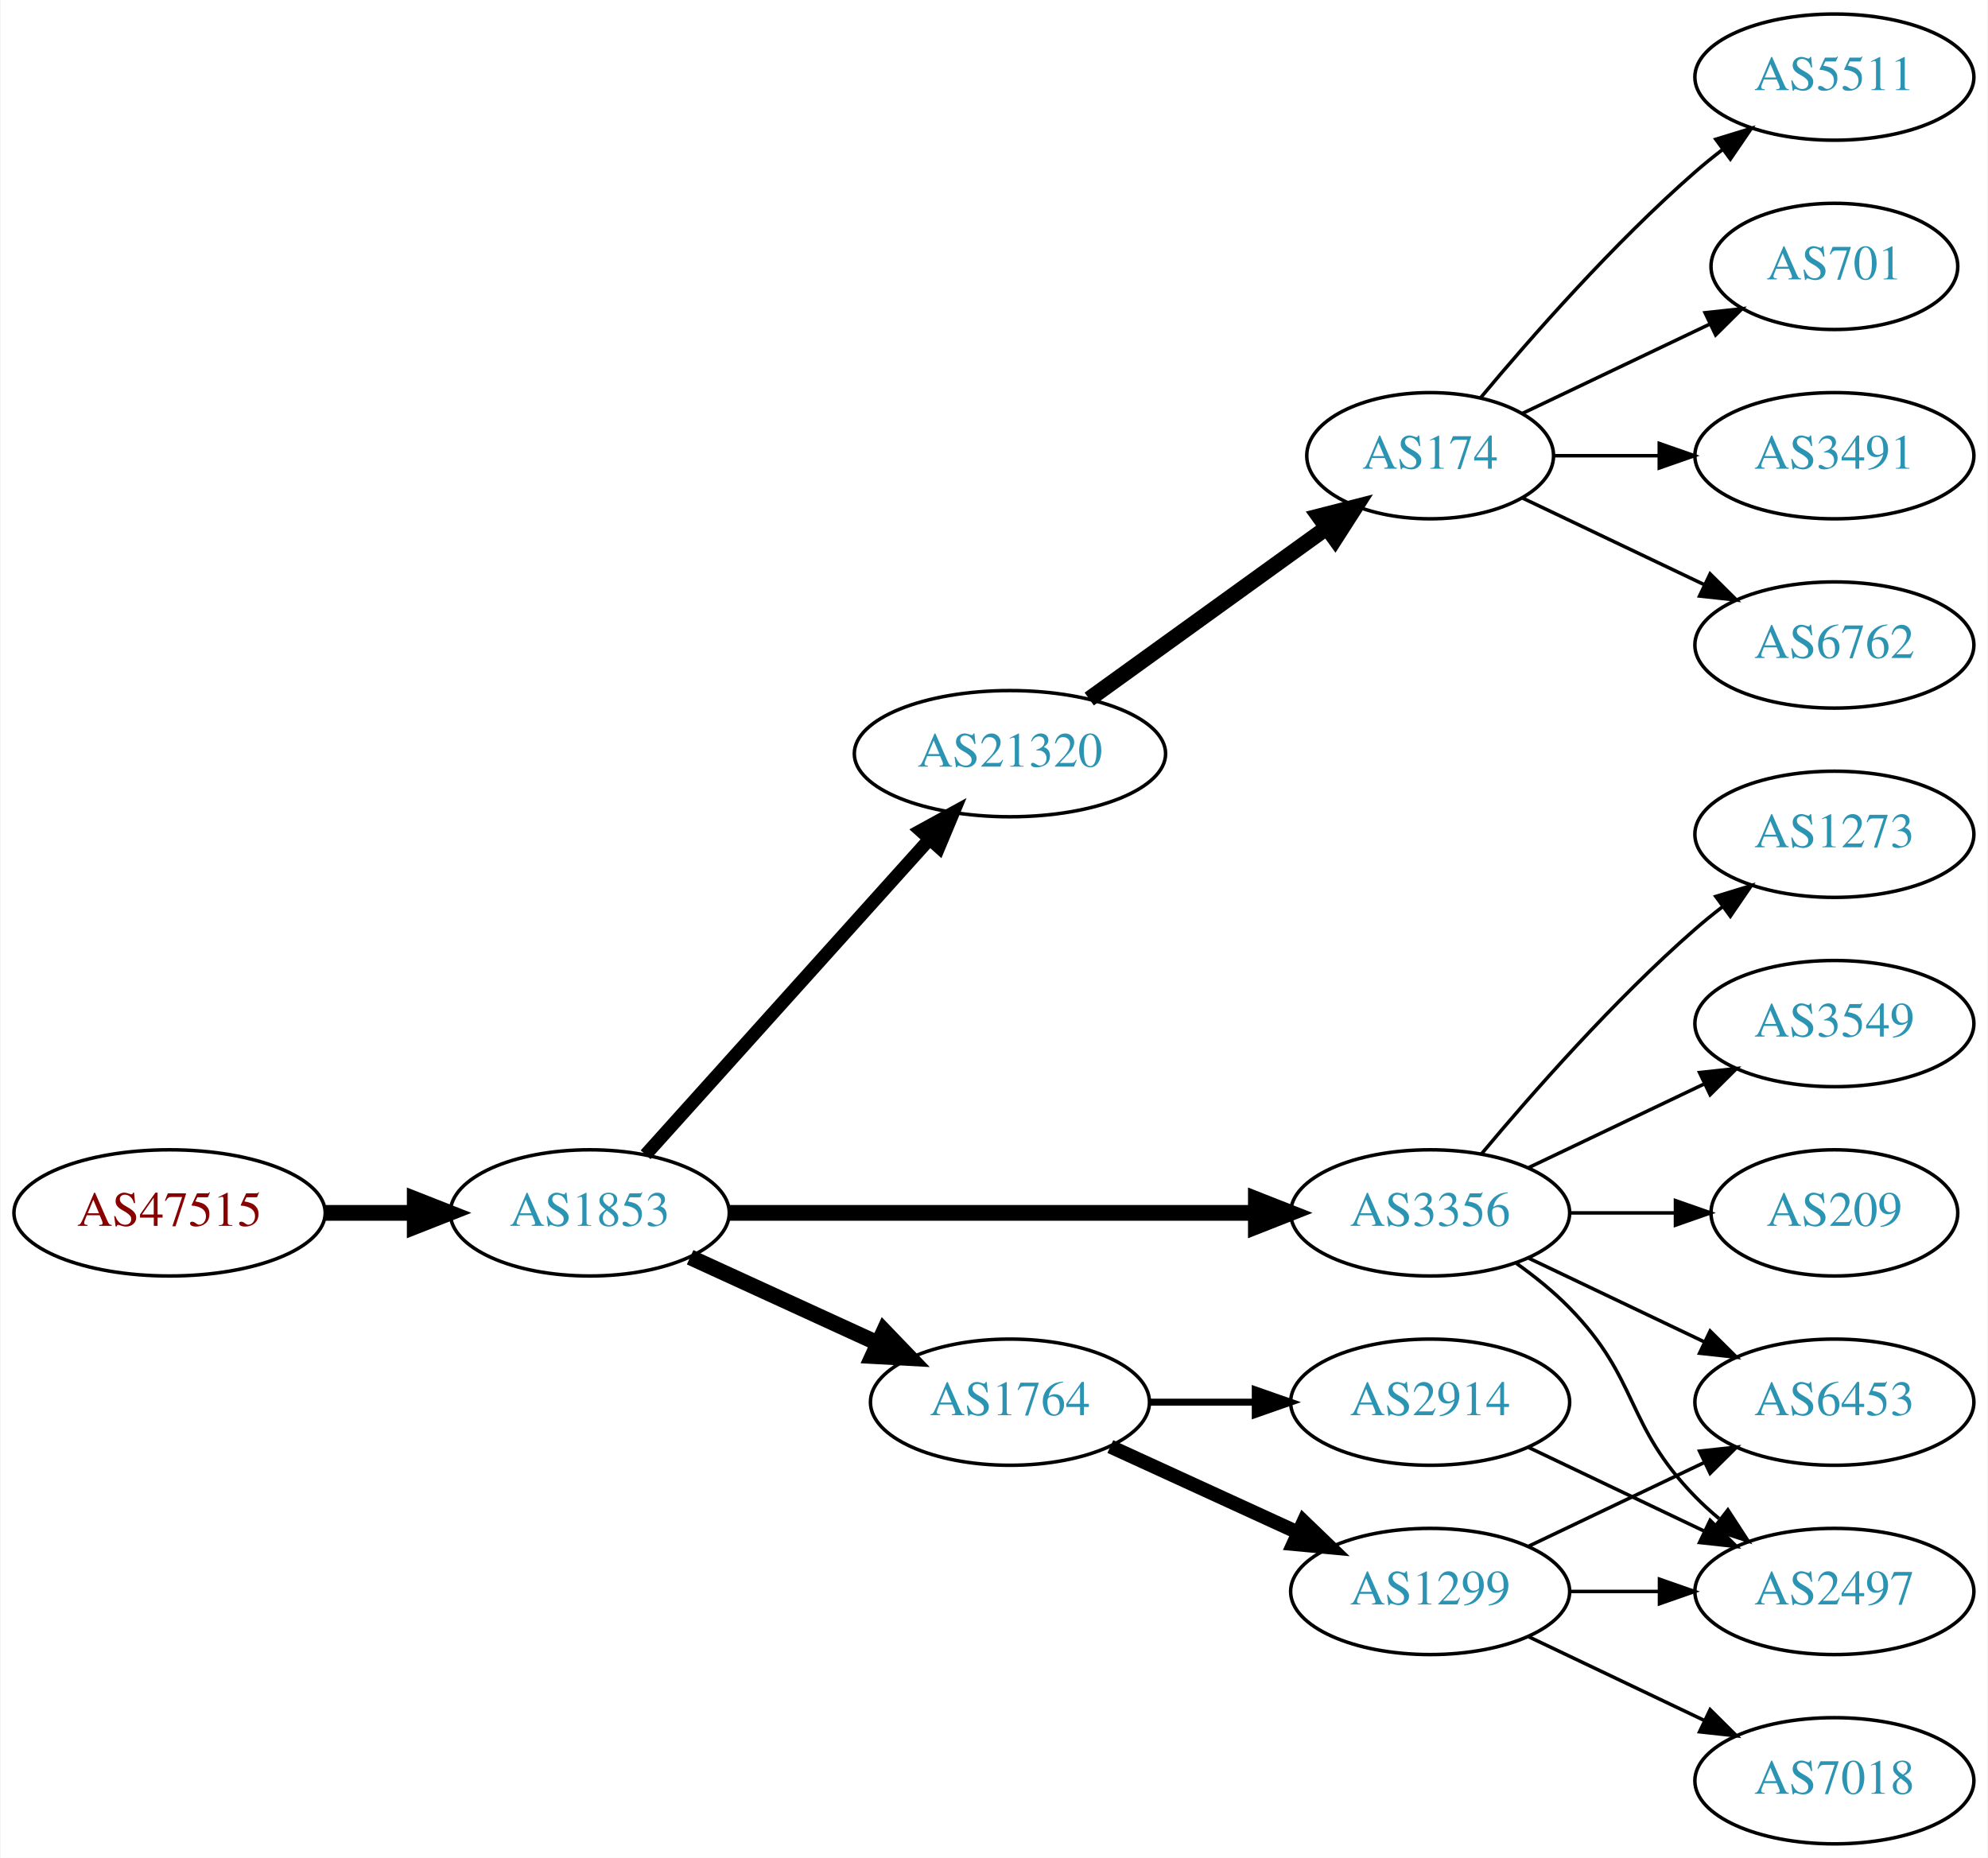
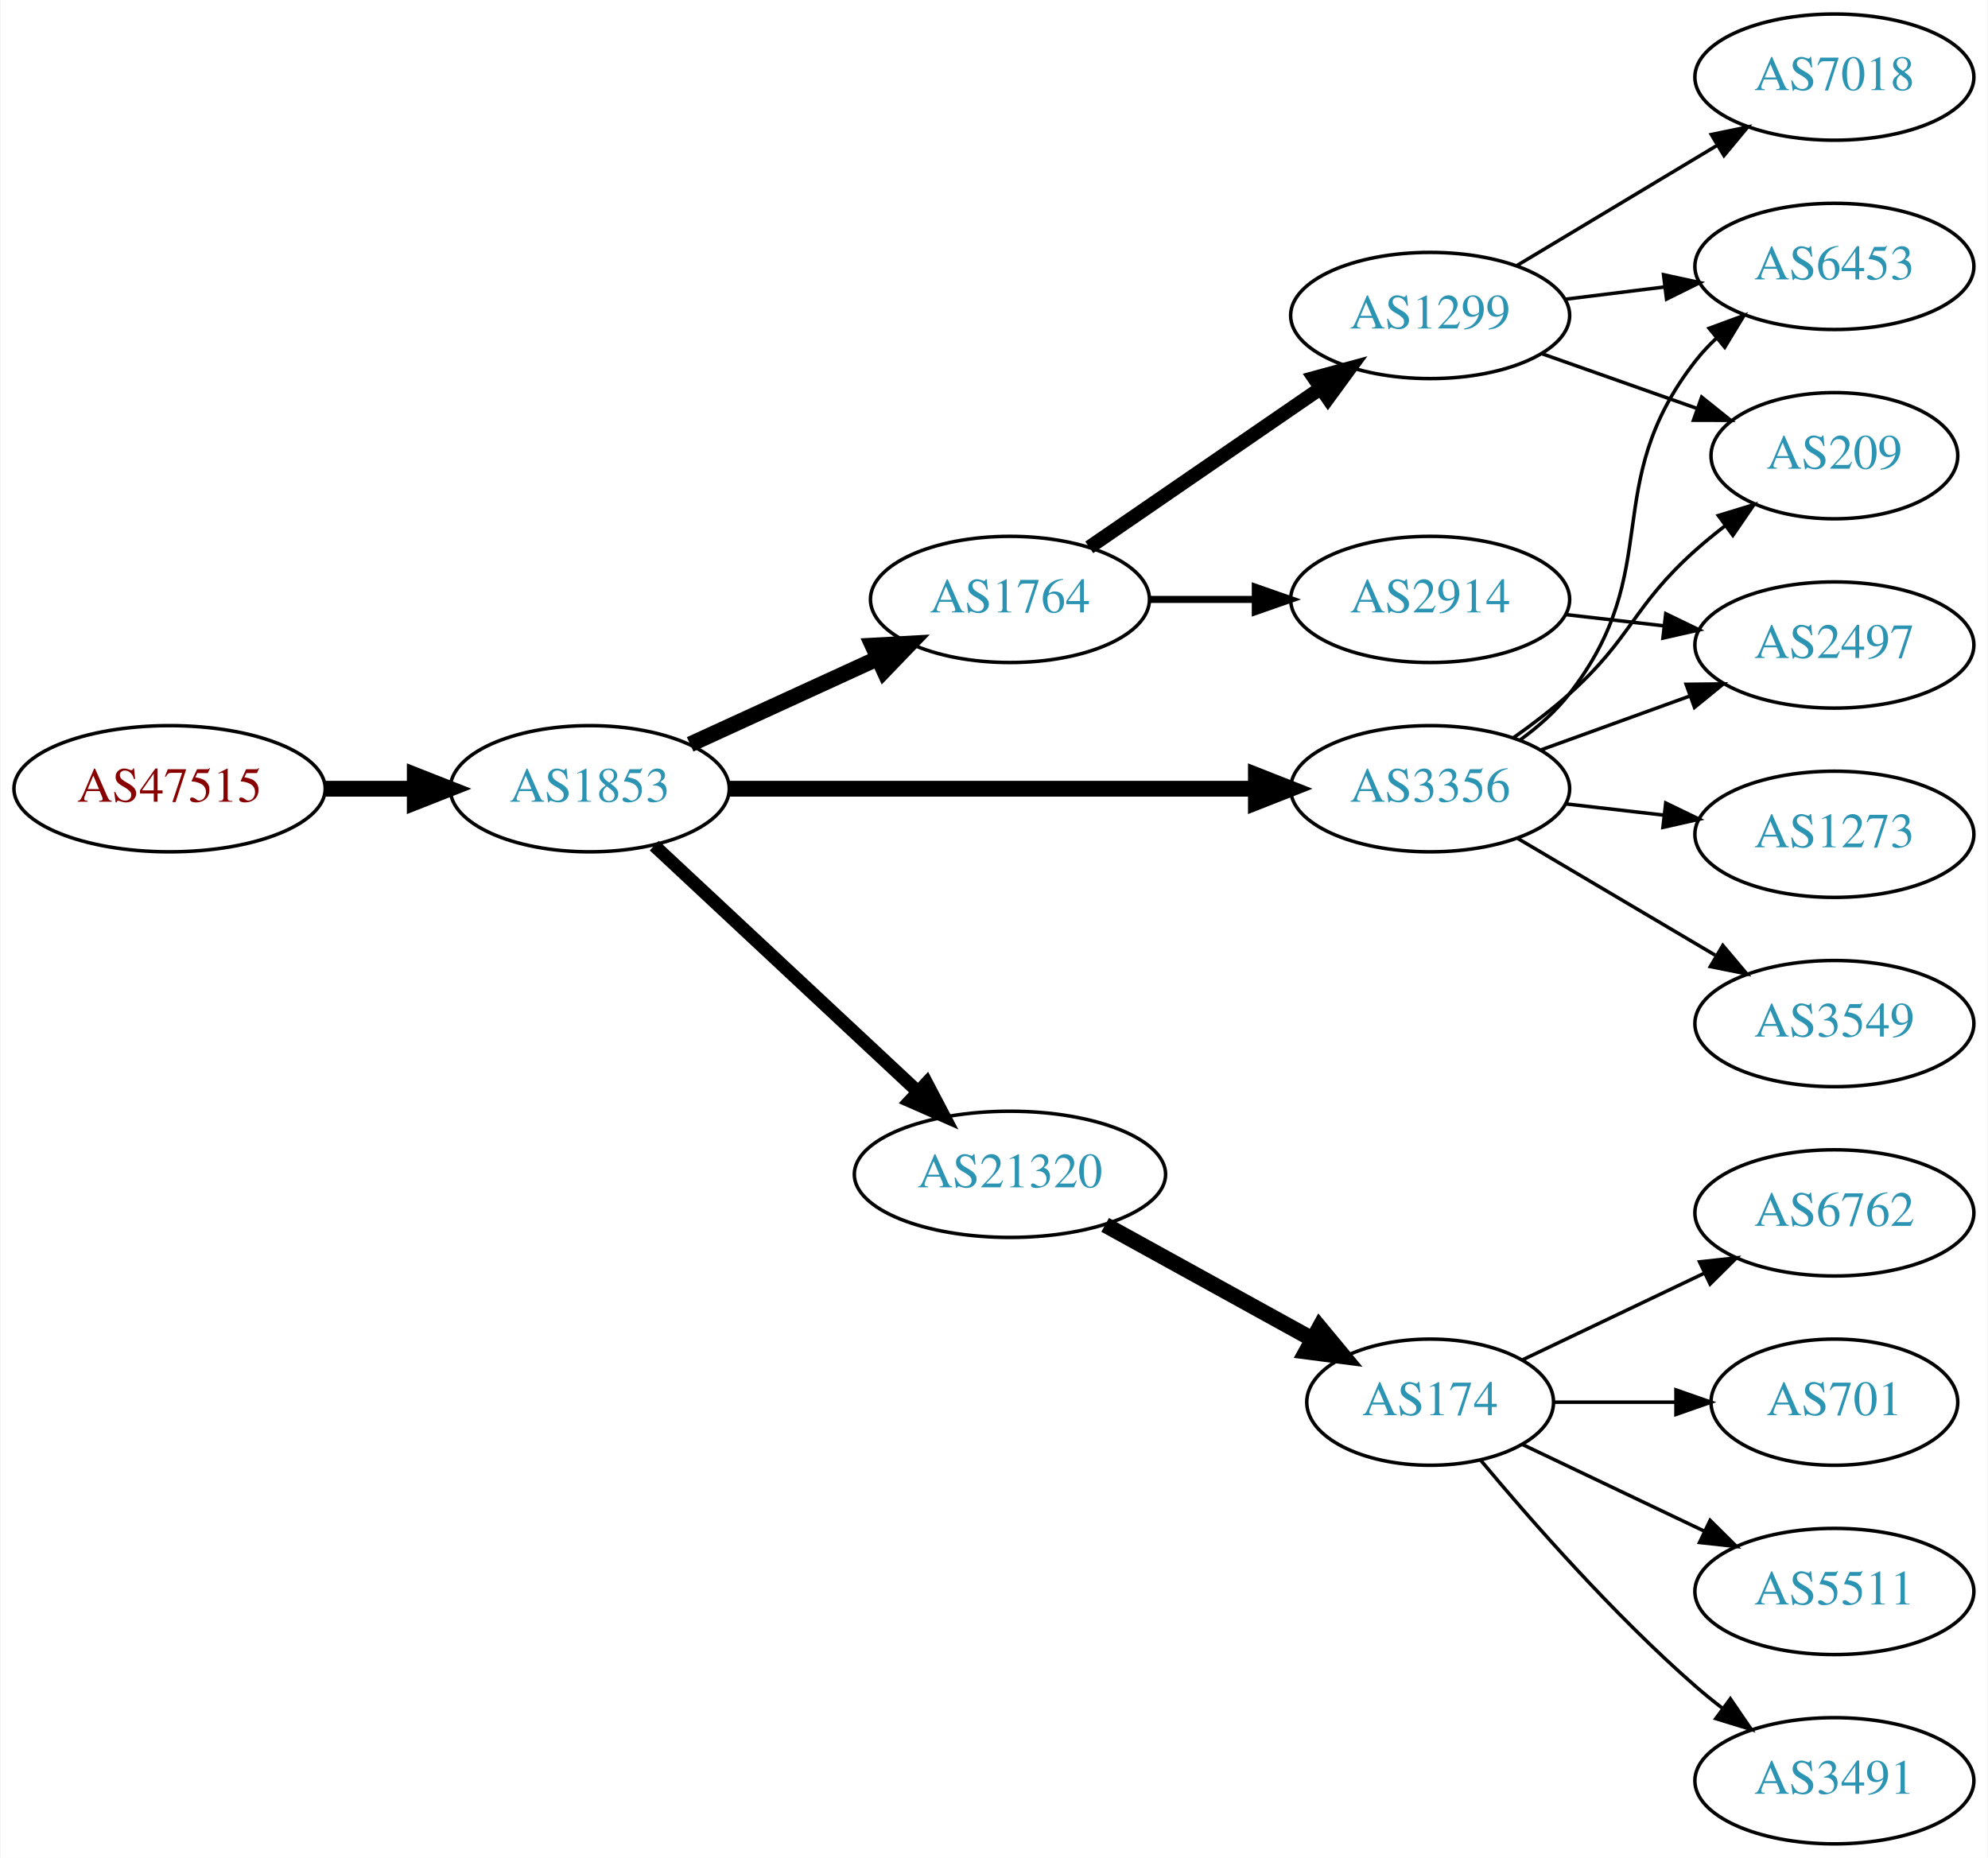
<svg xmlns="http://www.w3.org/2000/svg" xmlns:xlink="http://www.w3.org/1999/xlink" width="567pt" height="530pt" viewBox="0.00 0.00 566.66 530.00">
  <g id="graph0" class="graph" transform="scale(1 1) rotate(0) translate(4 526)">
    <polygon fill="white" stroke="none" points="-4,4 -4,-526 562.663,-526 562.663,4 -4,4" />
    <g id="node1" class="node">
      <g id="a_node1">
        <a xlink:href="/asn/47515" xlink:title="AS47515 ~ BMI-GOVIX [AT]">
-           <ellipse fill="#ffffff" stroke="black" cx="44.196" cy="-180" rx="44.393" ry="18" />
-           <text text-anchor="middle" x="44.196" y="-176.3" font-family="Times,serif" font-size="14.00" fill="#880000">AS47515</text>
+           <ellipse fill="#ffffff" stroke="black" cx="44.196" cy="-301" rx="44.393" ry="18" />
+           <text text-anchor="middle" x="44.196" y="-297.3" font-family="Times,serif" font-size="14.00" fill="#880000">AS47515</text>
        </a>
      </g>
    </g>
    <g id="node2" class="node">
      <g id="a_node2">
        <a xlink:href="/asn/1853" xlink:title="AS1853 ~ ACOnet Backbone [AT]">
-           <ellipse fill="#ffffff" stroke="black" cx="164.039" cy="-180" rx="39.794" ry="18" />
-           <text text-anchor="middle" x="164.039" y="-176.3" font-family="Times,serif" font-size="14.00" fill="#2c94b3">AS1853</text>
+           <ellipse fill="#ffffff" stroke="black" cx="164.039" cy="-301" rx="39.794" ry="18" />
+           <text text-anchor="middle" x="164.039" y="-297.3" font-family="Times,serif" font-size="14.00" fill="#2c94b3">AS1853</text>
        </a>
      </g>
    </g>
    <g id="edge1" class="edge">
-       <path fill="none" stroke="black" stroke-width="4.5" d="M88.407,-180C96.72,-180 105.482,-180 113.965,-180" />
-       <polygon fill="black" stroke="black" stroke-width="4.5" points="114.123,-183.938 124.123,-180 114.123,-176.063 114.123,-183.938" />
+       <path fill="none" stroke="black" stroke-width="4.5" d="M88.407,-301C96.72,-301 105.482,-301 113.965,-301" />
+       <polygon fill="black" stroke="black" stroke-width="4.5" points="114.123,-304.938 124.123,-301 114.123,-297.063 114.123,-304.938" />
    </g>
    <g id="node3" class="node">
      <g id="a_node3">
-         <a xlink:href="/asn/21320" xlink:title="AS21320 ~ GEANT Vereniging [EU]">
-           <ellipse fill="#ffffff" stroke="black" cx="283.881" cy="-311" rx="44.393" ry="18" />
-           <text text-anchor="middle" x="283.881" y="-307.3" font-family="Times,serif" font-size="14.00" fill="#2c94b3">AS21320</text>
+         <a xlink:href="/asn/1764" xlink:title="AS1764 ~ NEXTLAYER-AS [AT]">
+           <ellipse fill="#ffffff" stroke="black" cx="283.881" cy="-355" rx="39.794" ry="18" />
+           <text text-anchor="middle" x="283.881" y="-351.3" font-family="Times,serif" font-size="14.00" fill="#2c94b3">AS1764</text>
        </a>
      </g>
    </g>
    <g id="edge2" class="edge">
-       <path fill="none" stroke="black" stroke-width="3.75" d="M179.963,-196.591C200.394,-219.303 237.22,-260.24 260.834,-286.491" />
-       <polygon fill="black" stroke="black" stroke-width="3.75" points="258.415,-289.036 267.705,-294.13 263.62,-284.354 258.415,-289.036" />
+       <path fill="none" stroke="black" stroke-width="4.5" d="M192.667,-313.661C208.624,-320.973 228.895,-330.261 246.178,-338.181" />
+       <polygon fill="black" stroke="black" stroke-width="4.5" points="244.694,-341.832 255.425,-342.419 247.975,-334.673 244.694,-341.832" />
    </g>
    <g id="node4" class="node">
      <g id="a_node4">
-         <a xlink:href="/asn/3356" xlink:title="AS3356 ~ Level 3 Parent, LLC [US]">
-           <ellipse fill="#ffffff" stroke="black" cx="403.724" cy="-180" rx="39.794" ry="18" />
-           <text text-anchor="middle" x="403.724" y="-176.3" font-family="Times,serif" font-size="14.00" fill="#2c94b3">AS3356</text>
+         <a xlink:href="/asn/21320" xlink:title="AS21320 ~ GEANT Vereniging [EU]">
+           <ellipse fill="#ffffff" stroke="black" cx="283.881" cy="-191" rx="44.393" ry="18" />
+           <text text-anchor="middle" x="283.881" y="-187.3" font-family="Times,serif" font-size="14.00" fill="#2c94b3">AS21320</text>
        </a>
      </g>
    </g>
    <g id="edge3" class="edge">
-       <path fill="none" stroke="black" stroke-width="4.5" d="M203.756,-180C244.674,-180 309.314,-180 353.749,-180" />
-       <polygon fill="black" stroke="black" stroke-width="4.5" points="354.023,-183.938 364.023,-180 354.023,-176.063 354.023,-183.938" />
+       <path fill="none" stroke="black" stroke-width="3.75" d="M182.427,-284.769C202.242,-266.272 234.81,-235.872 257.47,-214.72" />
+       <polygon fill="black" stroke="black" stroke-width="3.75" points="260.114,-217.04 265.035,-207.658 255.337,-211.923 260.114,-217.04" />
    </g>
    <g id="node5" class="node">
      <g id="a_node5">
-         <a xlink:href="/asn/1764" xlink:title="AS1764 ~ NEXTLAYER-AS [AT]">
-           <ellipse fill="#ffffff" stroke="black" cx="283.881" cy="-126" rx="39.794" ry="18" />
-           <text text-anchor="middle" x="283.881" y="-122.3" font-family="Times,serif" font-size="14.00" fill="#2c94b3">AS1764</text>
+         <a xlink:href="/asn/3356" xlink:title="AS3356 ~ Level 3 Parent, LLC [US]">
+           <ellipse fill="#ffffff" stroke="black" cx="403.724" cy="-301" rx="39.794" ry="18" />
+           <text text-anchor="middle" x="403.724" y="-297.3" font-family="Times,serif" font-size="14.00" fill="#2c94b3">AS3356</text>
        </a>
      </g>
    </g>
    <g id="edge4" class="edge">
-       <path fill="none" stroke="black" stroke-width="4.5" d="M192.667,-167.339C208.624,-160.027 228.895,-150.739 246.178,-142.819" />
-       <polygon fill="black" stroke="black" stroke-width="4.5" points="247.975,-146.327 255.425,-138.581 244.694,-139.168 247.975,-146.327" />
+       <path fill="none" stroke="black" stroke-width="4.5" d="M203.756,-301C244.674,-301 309.314,-301 353.749,-301" />
+       <polygon fill="black" stroke="black" stroke-width="4.5" points="354.023,-304.938 364.023,-301 354.023,-297.063 354.023,-304.938" />
    </g>
    <g id="node6" class="node">
      <g id="a_node6">
-         <a xlink:href="/asn/174" xlink:title="AS174 ~ Cogent Communications [US]">
-           <ellipse fill="#ffffff" stroke="black" cx="403.724" cy="-396" rx="35.194" ry="18" />
-           <text text-anchor="middle" x="403.724" y="-392.3" font-family="Times,serif" font-size="14.00" fill="#2c94b3">AS174</text>
+         <a xlink:href="/asn/1299" xlink:title="AS1299 ~ Telia Carrier [EU]">
+           <ellipse fill="#ffffff" stroke="black" cx="403.724" cy="-436" rx="39.794" ry="18" />
+           <text text-anchor="middle" x="403.724" y="-432.3" font-family="Times,serif" font-size="14.00" fill="#2c94b3">AS1299</text>
        </a>
      </g>
    </g>
    <g id="edge5" class="edge">
-       <path fill="none" stroke="black" stroke-width="4.5" d="M306.495,-326.59C325.534,-340.323 353.399,-360.422 374.251,-375.462" />
-       <polygon fill="black" stroke="black" stroke-width="4.5" points="372.014,-378.704 382.428,-381.361 376.621,-372.317 372.014,-378.704" />
+       <path fill="none" stroke="black" stroke-width="4" d="M306.495,-369.857C324.984,-382.565 351.798,-400.995 372.427,-415.175" />
+       <polygon fill="black" stroke="black" stroke-width="4" points="370.624,-418.183 380.848,-420.963 374.589,-412.414 370.624,-418.183" />
+     </g>
+     <g id="node7" class="node">
+       <g id="a_node7">
+         <a xlink:href="/asn/2914" xlink:title="AS2914 ~ NTT America, Inc. [US]">
+           <ellipse fill="#ffffff" stroke="black" cx="403.724" cy="-355" rx="39.794" ry="18" />
+           <text text-anchor="middle" x="403.724" y="-351.3" font-family="Times,serif" font-size="14.00" fill="#2c94b3">AS2914</text>
+         </a>
+       </g>
+     </g>
+     <g id="edge6" class="edge">
+       <path fill="none" stroke="black" stroke-width="2" d="M323.794,-355C333.347,-355 343.697,-355 353.659,-355" />
+       <polygon fill="black" stroke="black" stroke-width="2" points="353.852,-358.5 363.852,-355 353.852,-351.5 353.852,-358.5" />
    </g>
    <g id="node11" class="node">
      <g id="a_node11">
+         <a xlink:href="/asn/174" xlink:title="AS174 ~ Cogent Communications [US]">
+           <ellipse fill="#ffffff" stroke="black" cx="403.724" cy="-126" rx="35.194" ry="18" />
+           <text text-anchor="middle" x="403.724" y="-122.3" font-family="Times,serif" font-size="14.00" fill="#2c94b3">AS174</text>
+         </a>
+       </g>
+     </g>
+     <g id="edge10" class="edge">
+       <path fill="none" stroke="black" stroke-width="4.5" d="M311.034,-176.574C328.436,-166.976 351.43,-154.293 370.037,-144.029" />
+       <polygon fill="black" stroke="black" stroke-width="4.5" points="372.19,-147.339 379.045,-139.061 368.387,-140.443 372.19,-147.339" />
+     </g>
+     <g id="node9" class="node">
+       <g id="a_node9">
+         <a xlink:href="/asn/6453" xlink:title="AS6453 ~ TATA COMMUNICATIONS (AMERICA) INC [US]">
+           <ellipse fill="#ffffff" stroke="black" cx="519.017" cy="-450" rx="39.794" ry="18" />
+           <text text-anchor="middle" x="519.017" y="-446.3" font-family="Times,serif" font-size="14.00" fill="#2c94b3">AS6453</text>
+         </a>
+       </g>
+     </g>
+     <g id="edge18" class="edge">
+       <path fill="none" stroke="black" d="M429.506,-314.995C434.59,-318.719 439.549,-323.092 443.37,-328 471.111,-363.625 451.629,-387.375 479.37,-423 481.162,-425.301 483.203,-427.484 485.39,-429.538" />
+       <polygon fill="black" stroke="black" points="483.292,-432.344 493.234,-436.005 487.745,-426.943 483.292,-432.344" />
+     </g>
+     <g id="node10" class="node">
+       <g id="a_node10">
+         <a xlink:href="/asn/209" xlink:title="AS209 ~ CenturyLink Communications, LLC [US]">
+           <ellipse fill="#ffffff" stroke="black" cx="519.017" cy="-396" rx="35.194" ry="18" />
+           <text text-anchor="middle" x="519.017" y="-392.3" font-family="Times,serif" font-size="14.00" fill="#2c94b3">AS209</text>
+         </a>
+       </g>
+     </g>
+     <g id="edge15" class="edge">
+       <path fill="none" stroke="black" d="M427.488,-315.546C432.887,-319.359 438.491,-323.633 443.37,-328 461.44,-344.172 461.3,-352.828 479.37,-369 482.012,-371.364 484.866,-373.701 487.785,-375.953" />
+       <polygon fill="black" stroke="black" points="485.927,-378.93 496.06,-382.022 490.067,-373.286 485.927,-378.93" />
+     </g>
+     <g id="node16" class="node">
+       <g id="a_node16">
+         <a xlink:href="/asn/2497" xlink:title="AS2497 ~ Internet Initiative Japan Inc. [JP]">
+           <ellipse fill="#ffffff" stroke="black" cx="519.017" cy="-342" rx="39.794" ry="18" />
+           <text text-anchor="middle" x="519.017" y="-338.3" font-family="Times,serif" font-size="14.00" fill="#2c94b3">AS2497</text>
+         </a>
+       </g>
+     </g>
+     <g id="edge16" class="edge">
+       <path fill="none" stroke="black" d="M435.382,-312.095C448.355,-316.79 463.648,-322.324 477.529,-327.348" />
+       <polygon fill="black" stroke="black" points="476.739,-330.784 487.334,-330.896 479.121,-324.202 476.739,-330.784" />
+     </g>
+     <g id="node17" class="node">
+       <g id="a_node17">
        <a xlink:href="/asn/1273" xlink:title="AS1273 ~ Vodafone Group PLC [EU]">
          <ellipse fill="#ffffff" stroke="black" cx="519.017" cy="-288" rx="39.794" ry="18" />
          <text text-anchor="middle" x="519.017" y="-284.3" font-family="Times,serif" font-size="14.00" fill="#2c94b3">AS1273</text>
        </a>
      </g>
    </g>
-     <g id="edge10" class="edge">
-       <path fill="none" stroke="black" d="M418.354,-196.817C432.636,-213.929 456.183,-240.745 479.37,-261 481.836,-263.154 484.475,-265.294 487.172,-267.372" />
-       <polygon fill="black" stroke="black" points="485.197,-270.264 495.326,-273.37 489.345,-264.625 485.197,-270.264" />
-     </g>
-     <g id="node12" class="node">
-       <g id="a_node12">
+     <g id="edge17" class="edge">
+       <path fill="none" stroke="black" d="M442.449,-296.671C451.43,-295.641 461.129,-294.528 470.486,-293.454" />
+       <polygon fill="black" stroke="black" points="470.921,-296.927 480.457,-292.31 470.123,-289.973 470.921,-296.927" />
+     </g>
+     <g id="node18" class="node">
+       <g id="a_node18">
        <a xlink:href="/asn/3549" xlink:title="AS3549 ~ Level 3 Parent, LLC [US]">
          <ellipse fill="#ffffff" stroke="black" cx="519.017" cy="-234" rx="39.794" ry="18" />
          <text text-anchor="middle" x="519.017" y="-230.3" font-family="Times,serif" font-size="14.00" fill="#2c94b3">AS3549</text>
        </a>
      </g>
    </g>
+     <g id="edge19" class="edge">
+       <path fill="none" stroke="black" d="M428.75,-286.791C445.123,-277.109 467.01,-264.165 485.014,-253.518" />
+       <polygon fill="black" stroke="black" points="487.199,-256.292 494.025,-248.188 483.636,-250.266 487.199,-256.292" />
+     </g>
+     <g id="node8" class="node">
+       <g id="a_node8">
+         <a xlink:href="/asn/7018" xlink:title="AS7018 ~ AT&amp;T Services, Inc. [US]">
+           <ellipse fill="#ffffff" stroke="black" cx="519.017" cy="-504" rx="39.794" ry="18" />
+           <text text-anchor="middle" x="519.017" y="-500.3" font-family="Times,serif" font-size="14.00" fill="#2c94b3">AS7018</text>
+         </a>
+       </g>
+     </g>
+     <g id="edge7" class="edge">
+       <path fill="none" stroke="black" d="M428.474,-450.255C445.09,-460.229 467.486,-473.671 485.723,-484.617" />
+       <polygon fill="black" stroke="black" points="483.923,-487.618 494.298,-489.764 487.525,-481.616 483.923,-487.618" />
+     </g>
+     <g id="edge8" class="edge">
+       <path fill="none" stroke="black" d="M442.134,-440.623C451.222,-441.746 461.059,-442.962 470.544,-444.134" />
+       <polygon fill="black" stroke="black" points="470.292,-447.629 480.646,-445.382 471.15,-440.682 470.292,-447.629" />
+     </g>
+     <g id="edge9" class="edge">
+       <path fill="none" stroke="black" d="M435.682,-425.07C449.309,-420.258 465.452,-414.559 479.819,-409.486" />
+       <polygon fill="black" stroke="black" points="481.164,-412.723 489.428,-406.094 478.833,-406.123 481.164,-412.723" />
+     </g>
+     <g id="edge20" class="edge">
+       <path fill="none" stroke="black" d="M442.449,-350.671C451.43,-349.641 461.129,-348.528 470.486,-347.454" />
+       <polygon fill="black" stroke="black" points="470.921,-350.927 480.457,-346.31 470.123,-343.973 470.921,-350.927" />
+     </g>
+     <g id="node12" class="node">
+       <g id="a_node12">
+         <a xlink:href="/asn/5511" xlink:title="AS5511 ~ Orange S.A. [FR]">
+           <ellipse fill="#ffffff" stroke="black" cx="519.017" cy="-72" rx="39.794" ry="18" />
+           <text text-anchor="middle" x="519.017" y="-68.3" font-family="Times,serif" font-size="14.00" fill="#2c94b3">AS5511</text>
+         </a>
+       </g>
+     </g>
    <g id="edge11" class="edge">
-       <path fill="none" stroke="black" d="M431.86,-192.934C446.854,-200.081 465.675,-209.052 481.898,-216.785" />
-       <polygon fill="black" stroke="black" points="480.569,-220.028 491.102,-221.171 483.581,-213.709 480.569,-220.028" />
+       <path fill="none" stroke="black" d="M430.149,-113.881C445.452,-106.587 465.175,-97.186 482.057,-89.14" />
+       <polygon fill="black" stroke="black" points="483.576,-92.293 491.097,-84.831 480.564,-85.974 483.576,-92.293" />
    </g>
    <g id="node13" class="node">
      <g id="a_node13">
-         <a xlink:href="/asn/209" xlink:title="AS209 ~ CenturyLink Communications, LLC [US]">
-           <ellipse fill="#ffffff" stroke="black" cx="519.017" cy="-180" rx="35.194" ry="18" />
-           <text text-anchor="middle" x="519.017" y="-176.3" font-family="Times,serif" font-size="14.00" fill="#2c94b3">AS209</text>
+         <a xlink:href="/asn/3491" xlink:title="AS3491 ~ PCCW Global, Inc. [US]">
+           <ellipse fill="#ffffff" stroke="black" cx="519.017" cy="-18" rx="39.794" ry="18" />
+           <text text-anchor="middle" x="519.017" y="-14.3" font-family="Times,serif" font-size="14.00" fill="#2c94b3">AS3491</text>
        </a>
      </g>
    </g>
    <g id="edge12" class="edge">
-       <path fill="none" stroke="black" d="M443.396,-180C453.101,-180 463.592,-180 473.555,-180" />
-       <polygon fill="black" stroke="black" points="473.691,-183.5 483.691,-180 473.691,-176.5 473.691,-183.5" />
+       <path fill="none" stroke="black" d="M418.089,-109.501C432.344,-92.404 456.039,-65.381 479.37,-45 481.836,-42.846 484.475,-40.706 487.172,-38.628" />
+       <polygon fill="black" stroke="black" points="489.345,-41.375 495.326,-32.63 485.197,-35.736 489.345,-41.375" />
    </g>
    <g id="node14" class="node">
      <g id="a_node14">
-         <a xlink:href="/asn/6453" xlink:title="AS6453 ~ TATA COMMUNICATIONS (AMERICA) INC [US]">
-           <ellipse fill="#ffffff" stroke="black" cx="519.017" cy="-126" rx="39.794" ry="18" />
-           <text text-anchor="middle" x="519.017" y="-122.3" font-family="Times,serif" font-size="14.00" fill="#2c94b3">AS6453</text>
+         <a xlink:href="/asn/6762" xlink:title="AS6762 ~ TELECOM ITALIA SPARKLE S.p.A. [IT]">
+           <ellipse fill="#ffffff" stroke="black" cx="519.017" cy="-180" rx="39.794" ry="18" />
+           <text text-anchor="middle" x="519.017" y="-176.3" font-family="Times,serif" font-size="14.00" fill="#2c94b3">AS6762</text>
        </a>
      </g>
    </g>
    <g id="edge13" class="edge">
-       <path fill="none" stroke="black" d="M431.86,-167.066C446.854,-159.919 465.675,-150.948 481.898,-143.215" />
-       <polygon fill="black" stroke="black" points="483.581,-146.291 491.102,-138.829 480.569,-139.972 483.581,-146.291" />
+       <path fill="none" stroke="black" d="M430.149,-138.119C445.452,-145.413 465.175,-154.814 482.057,-162.86" />
+       <polygon fill="black" stroke="black" points="480.564,-166.026 491.097,-167.169 483.576,-159.707 480.564,-166.026" />
    </g>
    <g id="node15" class="node">
      <g id="a_node15">
-         <a xlink:href="/asn/2497" xlink:title="AS2497 ~ Internet Initiative Japan Inc. [JP]">
-           <ellipse fill="#ffffff" stroke="black" cx="519.017" cy="-72" rx="39.794" ry="18" />
-           <text text-anchor="middle" x="519.017" y="-68.3" font-family="Times,serif" font-size="14.00" fill="#2c94b3">AS2497</text>
+         <a xlink:href="/asn/701" xlink:title="AS701 ~ UUNET [US]">
+           <ellipse fill="#ffffff" stroke="black" cx="519.017" cy="-126" rx="35.194" ry="18" />
+           <text text-anchor="middle" x="519.017" y="-122.3" font-family="Times,serif" font-size="14.00" fill="#2c94b3">AS701</text>
        </a>
      </g>
    </g>
    <g id="edge14" class="edge">
-       <path fill="none" stroke="black" d="M428.318,-165.611C433.574,-161.852 438.906,-157.563 443.37,-153 463.543,-132.383 459.198,-119.617 479.37,-99 481.463,-96.861 483.746,-94.782 486.123,-92.79" />
-       <polygon fill="black" stroke="black" points="488.641,-95.268 494.423,-86.389 484.367,-89.725 488.641,-95.268" />
-     </g>
-     <g id="node16" class="node">
-       <g id="a_node16">
-         <a xlink:href="/asn/2914" xlink:title="AS2914 ~ NTT America, Inc. [US]">
-           <ellipse fill="#ffffff" stroke="black" cx="403.724" cy="-126" rx="39.794" ry="18" />
-           <text text-anchor="middle" x="403.724" y="-122.3" font-family="Times,serif" font-size="14.00" fill="#2c94b3">AS2914</text>
-         </a>
-       </g>
-     </g>
-     <g id="edge15" class="edge">
-       <path fill="none" stroke="black" stroke-width="2" d="M323.794,-126C333.347,-126 343.697,-126 353.659,-126" />
-       <polygon fill="black" stroke="black" stroke-width="2" points="353.852,-129.5 363.852,-126 353.852,-122.5 353.852,-129.5" />
-     </g>
-     <g id="node17" class="node">
-       <g id="a_node17">
-         <a xlink:href="/asn/1299" xlink:title="AS1299 ~ Telia Carrier [EU]">
-           <ellipse fill="#ffffff" stroke="black" cx="403.724" cy="-72" rx="39.794" ry="18" />
-           <text text-anchor="middle" x="403.724" y="-68.3" font-family="Times,serif" font-size="14.00" fill="#2c94b3">AS1299</text>
-         </a>
-       </g>
-     </g>
-     <g id="edge16" class="edge">
-       <path fill="none" stroke="black" stroke-width="4" d="M312.51,-113.339C328.467,-106.027 348.738,-96.739 366.02,-88.819" />
-       <polygon fill="black" stroke="black" stroke-width="4" points="367.635,-91.929 375.268,-84.581 364.719,-85.565 367.635,-91.929" />
-     </g>
-     <g id="node7" class="node">
-       <g id="a_node7">
-         <a xlink:href="/asn/3491" xlink:title="AS3491 ~ PCCW Global, Inc. [US]">
-           <ellipse fill="#ffffff" stroke="black" cx="519.017" cy="-396" rx="39.794" ry="18" />
-           <text text-anchor="middle" x="519.017" y="-392.3" font-family="Times,serif" font-size="14.00" fill="#2c94b3">AS3491</text>
-         </a>
-       </g>
-     </g>
-     <g id="edge6" class="edge">
-       <path fill="none" stroke="black" d="M439.023,-396C448.4,-396 458.75,-396 468.785,-396" />
-       <polygon fill="black" stroke="black" points="469.074,-399.5 479.074,-396 469.074,-392.5 469.074,-399.5" />
-     </g>
-     <g id="node8" class="node">
-       <g id="a_node8">
-         <a xlink:href="/asn/6762" xlink:title="AS6762 ~ TELECOM ITALIA SPARKLE S.p.A. [IT]">
-           <ellipse fill="#ffffff" stroke="black" cx="519.017" cy="-342" rx="39.794" ry="18" />
-           <text text-anchor="middle" x="519.017" y="-338.3" font-family="Times,serif" font-size="14.00" fill="#2c94b3">AS6762</text>
-         </a>
-       </g>
-     </g>
-     <g id="edge7" class="edge">
-       <path fill="none" stroke="black" d="M430.149,-383.881C445.452,-376.587 465.175,-367.186 482.057,-359.14" />
-       <polygon fill="black" stroke="black" points="483.576,-362.293 491.097,-354.831 480.564,-355.974 483.576,-362.293" />
-     </g>
-     <g id="node9" class="node">
-       <g id="a_node9">
-         <a xlink:href="/asn/5511" xlink:title="AS5511 ~ Orange S.A. [FR]">
-           <ellipse fill="#ffffff" stroke="black" cx="519.017" cy="-504" rx="39.794" ry="18" />
-           <text text-anchor="middle" x="519.017" y="-500.3" font-family="Times,serif" font-size="14.00" fill="#2c94b3">AS5511</text>
-         </a>
-       </g>
-     </g>
-     <g id="edge8" class="edge">
-       <path fill="none" stroke="black" d="M418.089,-412.499C432.344,-429.596 456.039,-456.619 479.37,-477 481.836,-479.154 484.475,-481.294 487.172,-483.372" />
-       <polygon fill="black" stroke="black" points="485.197,-486.264 495.326,-489.37 489.345,-480.625 485.197,-486.264" />
-     </g>
-     <g id="node10" class="node">
-       <g id="a_node10">
-         <a xlink:href="/asn/701" xlink:title="AS701 ~ UUNET [US]">
-           <ellipse fill="#ffffff" stroke="black" cx="519.017" cy="-450" rx="35.194" ry="18" />
-           <text text-anchor="middle" x="519.017" y="-446.3" font-family="Times,serif" font-size="14.00" fill="#2c94b3">AS701</text>
-         </a>
-       </g>
-     </g>
-     <g id="edge9" class="edge">
-       <path fill="none" stroke="black" d="M430.149,-408.119C445.892,-415.622 466.314,-425.356 483.507,-433.551" />
-       <polygon fill="black" stroke="black" points="482.143,-436.779 492.676,-437.922 485.155,-430.46 482.143,-436.779" />
-     </g>
-     <g id="edge17" class="edge">
-       <path fill="none" stroke="black" d="M431.86,-113.066C446.854,-105.919 465.675,-96.948 481.898,-89.215" />
-       <polygon fill="black" stroke="black" points="483.581,-92.291 491.102,-84.829 480.569,-85.972 483.581,-92.291" />
-     </g>
-     <g id="edge19" class="edge">
-       <path fill="none" stroke="black" d="M431.86,-84.934C446.854,-92.081 465.675,-101.052 481.898,-108.785" />
-       <polygon fill="black" stroke="black" points="480.569,-112.028 491.102,-113.171 483.581,-105.709 480.569,-112.028" />
-     </g>
-     <g id="edge18" class="edge">
-       <path fill="none" stroke="black" d="M443.396,-72C451.599,-72 460.363,-72 468.895,-72" />
-       <polygon fill="black" stroke="black" points="469.134,-75.5 479.134,-72 469.134,-68.5 469.134,-75.5" />
-     </g>
-     <g id="node18" class="node">
-       <g id="a_node18">
-         <a xlink:href="/asn/7018" xlink:title="AS7018 ~ AT&amp;T Services, Inc. [US]">
-           <ellipse fill="#ffffff" stroke="black" cx="519.017" cy="-18" rx="39.794" ry="18" />
-           <text text-anchor="middle" x="519.017" y="-14.3" font-family="Times,serif" font-size="14.00" fill="#2c94b3">AS7018</text>
-         </a>
-       </g>
-     </g>
-     <g id="edge20" class="edge">
-       <path fill="none" stroke="black" d="M431.86,-59.066C446.854,-51.919 465.675,-42.948 481.898,-35.215" />
-       <polygon fill="black" stroke="black" points="483.581,-38.291 491.102,-30.829 480.569,-31.972 483.581,-38.291" />
+       <path fill="none" stroke="black" d="M439.023,-126C449.893,-126 462.071,-126 473.548,-126" />
+       <polygon fill="black" stroke="black" points="473.834,-129.5 483.834,-126 473.834,-122.5 473.834,-129.5" />
    </g>
  </g>
</svg>
